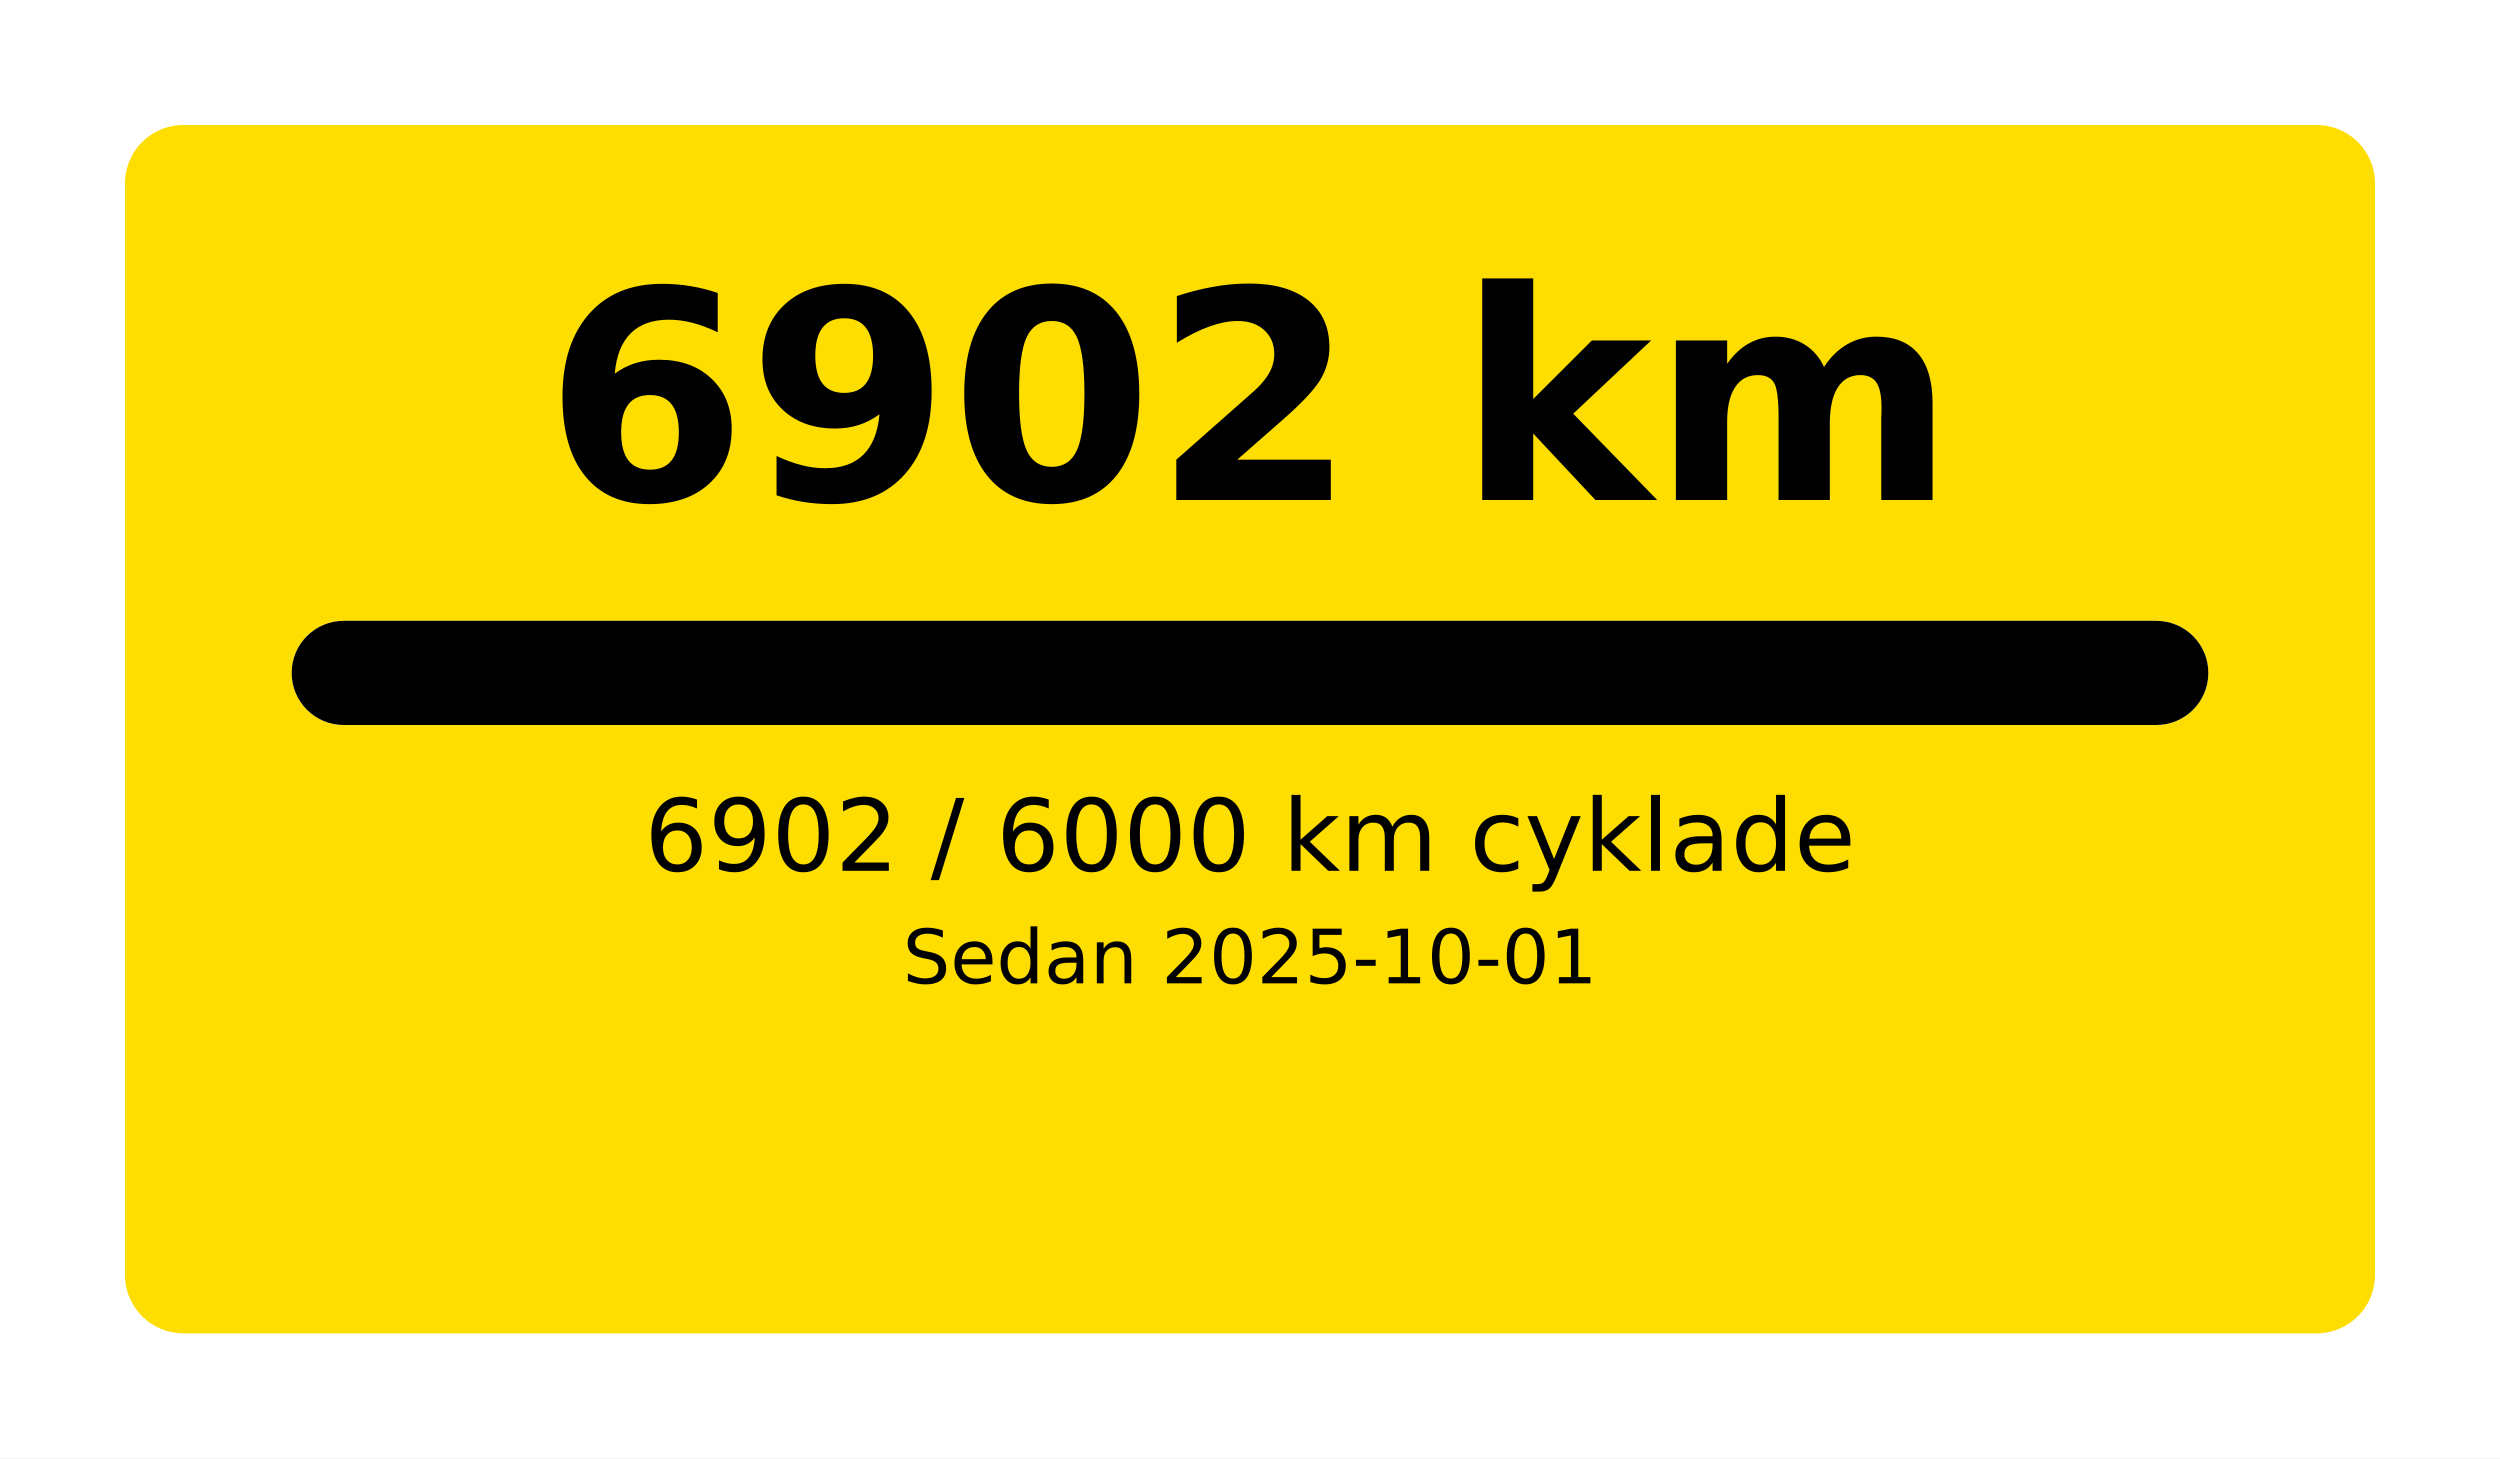
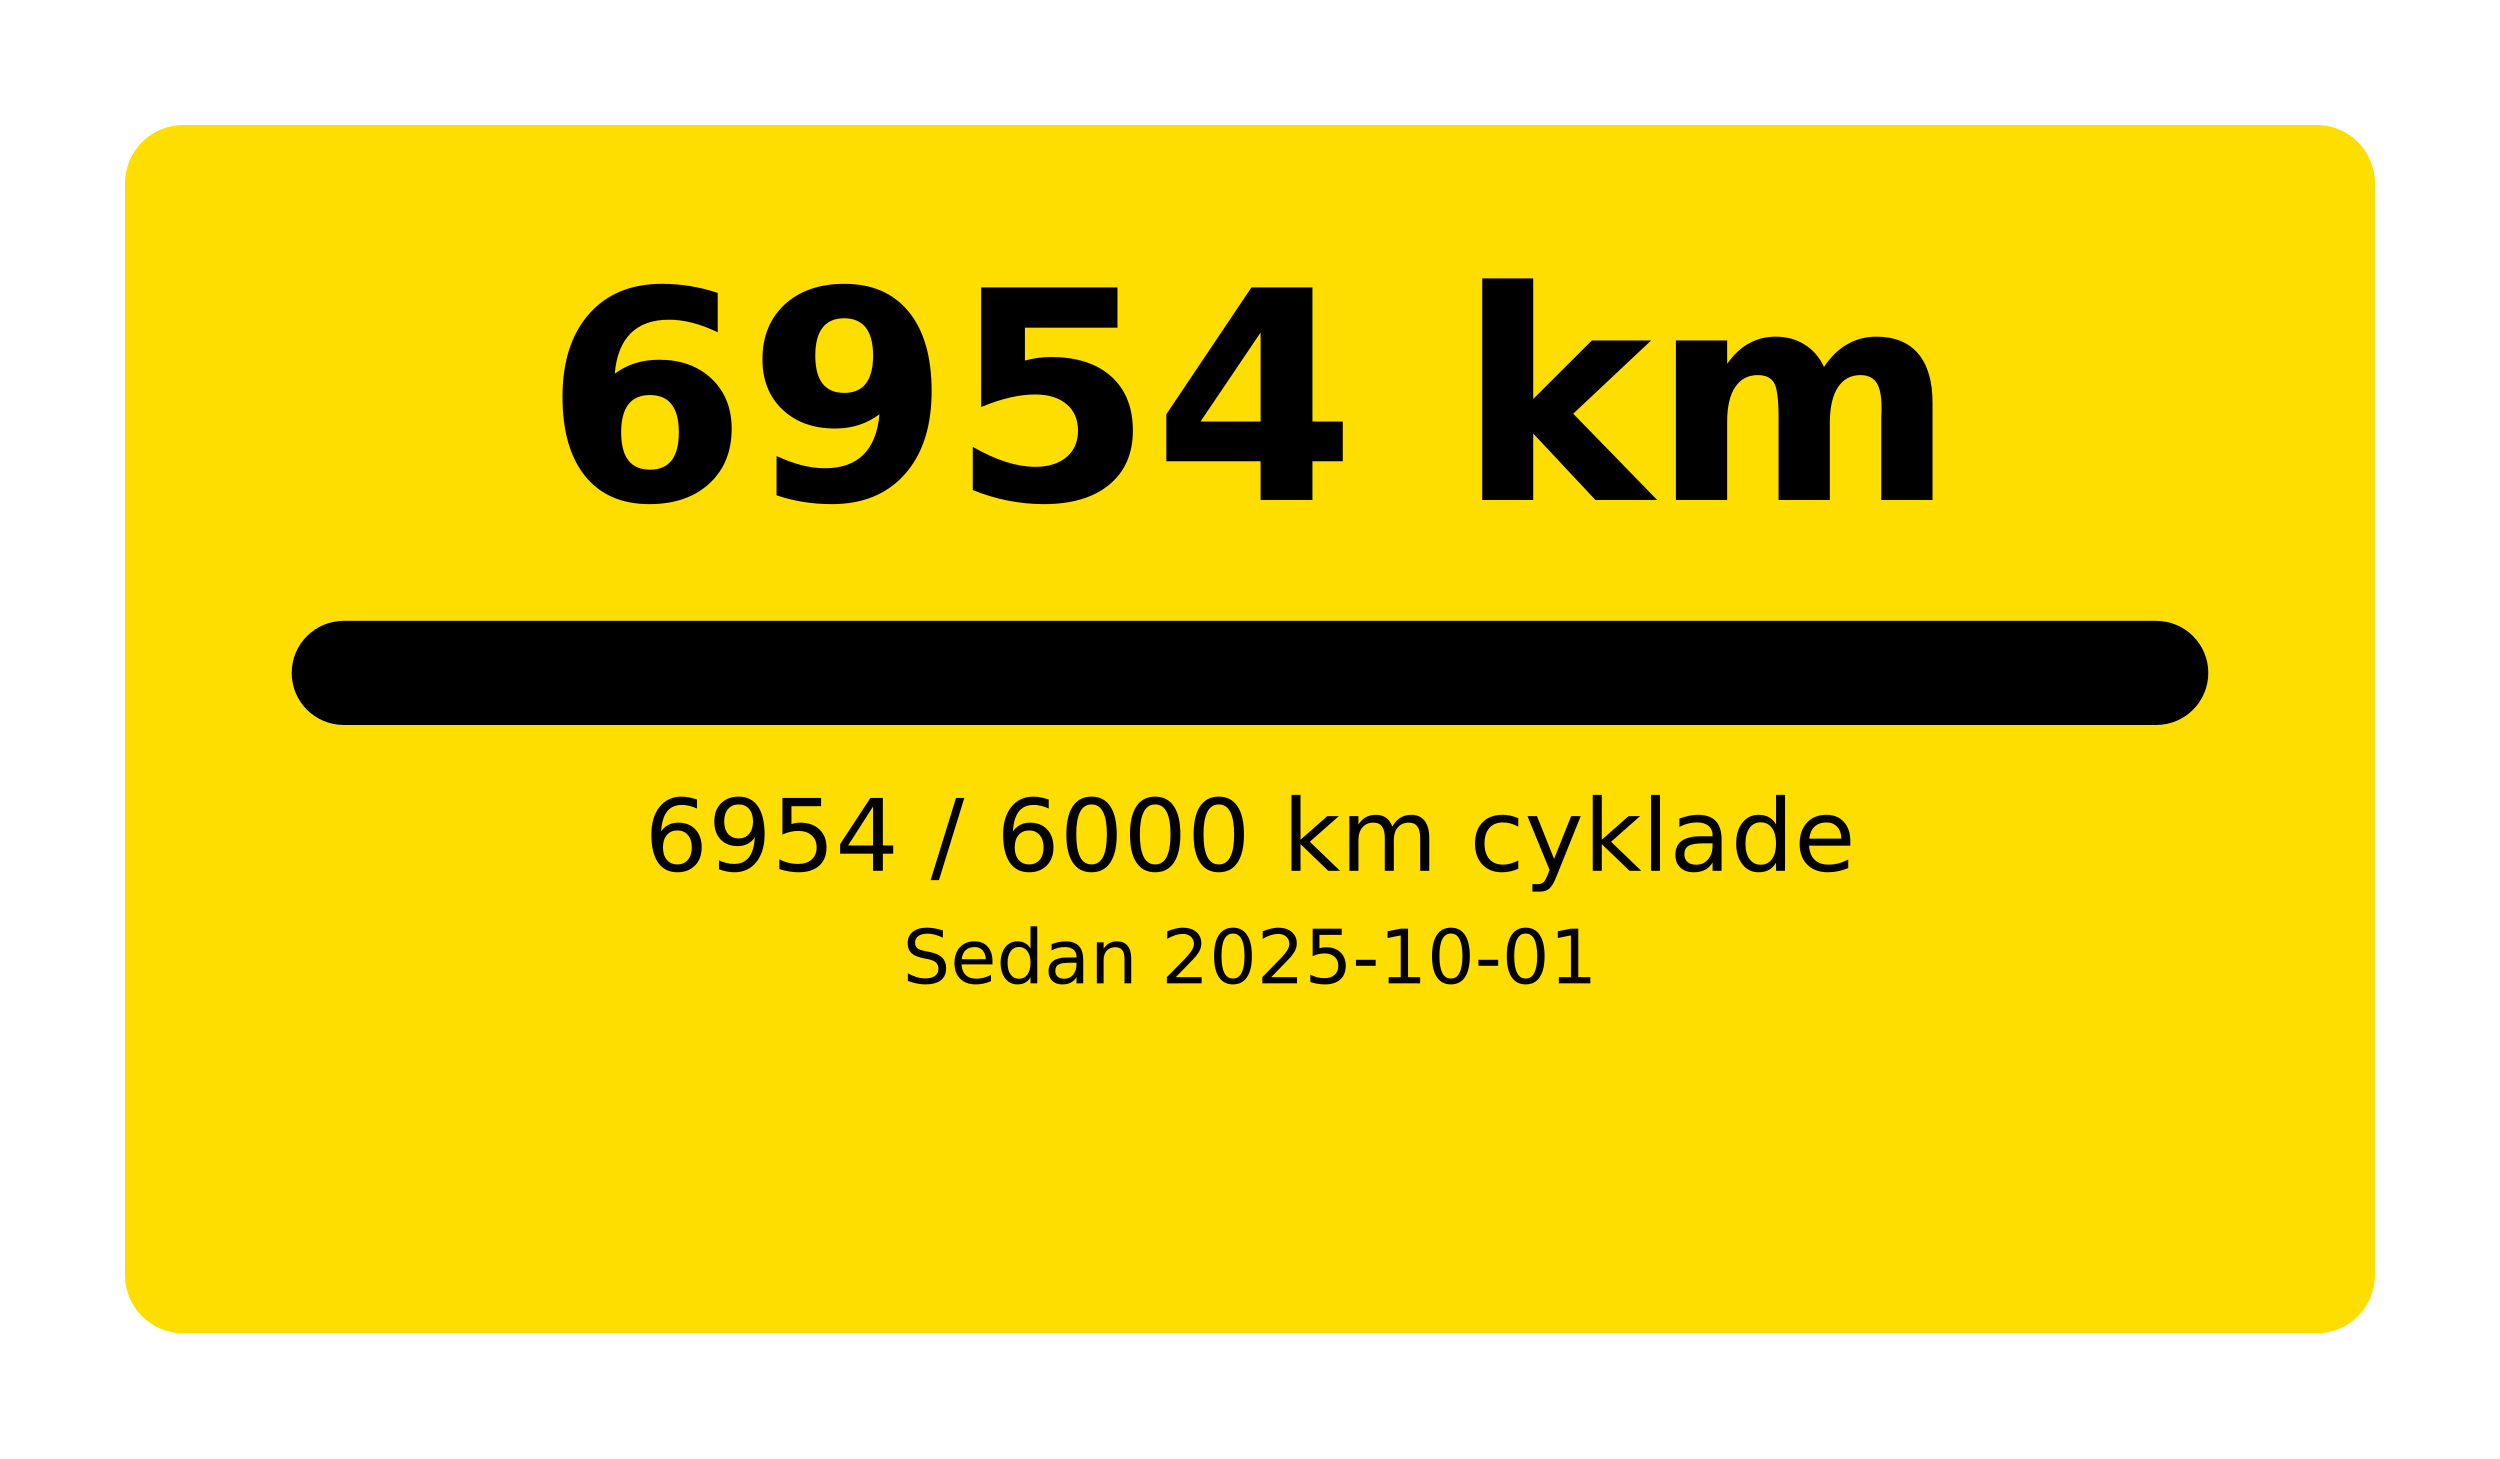
<svg xmlns="http://www.w3.org/2000/svg" width="1200" height="700" viewBox="0 0 1200 700">
  <rect x="0" y="0" width="1200" height="700" fill="#FFFFFF" />
  <rect x="60" y="60" rx="28" ry="28" width="1080" height="580" fill="#FEDD00" />
-   <text x="600.0" y="240" font-size="140" font-family="DejaVu Sans, Arial, sans-serif" font-weight="700" fill="#000000" text-anchor="middle">6902 km</text>
+   <text x="600.0" y="240" font-size="140" font-family="DejaVu Sans, Arial, sans-serif" font-weight="700" fill="#000000" text-anchor="middle">6954 km</text>
  <rect x="140" y="298" rx="25.0" ry="25.0" width="920" height="50" fill="#FFFFFF" />
  <rect x="140" y="298" rx="25.0" ry="25.0" width="920" height="50" fill="#000000" />
-   <text x="600.0" y="418" font-size="48" font-family="DejaVu Sans, Arial, sans-serif" fill="#000000" text-anchor="middle">6902 / 6000 km cyklade</text>
+   <text x="600.0" y="418" font-size="48" font-family="DejaVu Sans, Arial, sans-serif" fill="#000000" text-anchor="middle">6954 / 6000 km cyklade</text>
  <text x="600.0" y="472" font-size="36" font-family="DejaVu Sans, Arial, sans-serif" fill="#000000" text-anchor="middle">Sedan 2025-10-01</text>
</svg>
